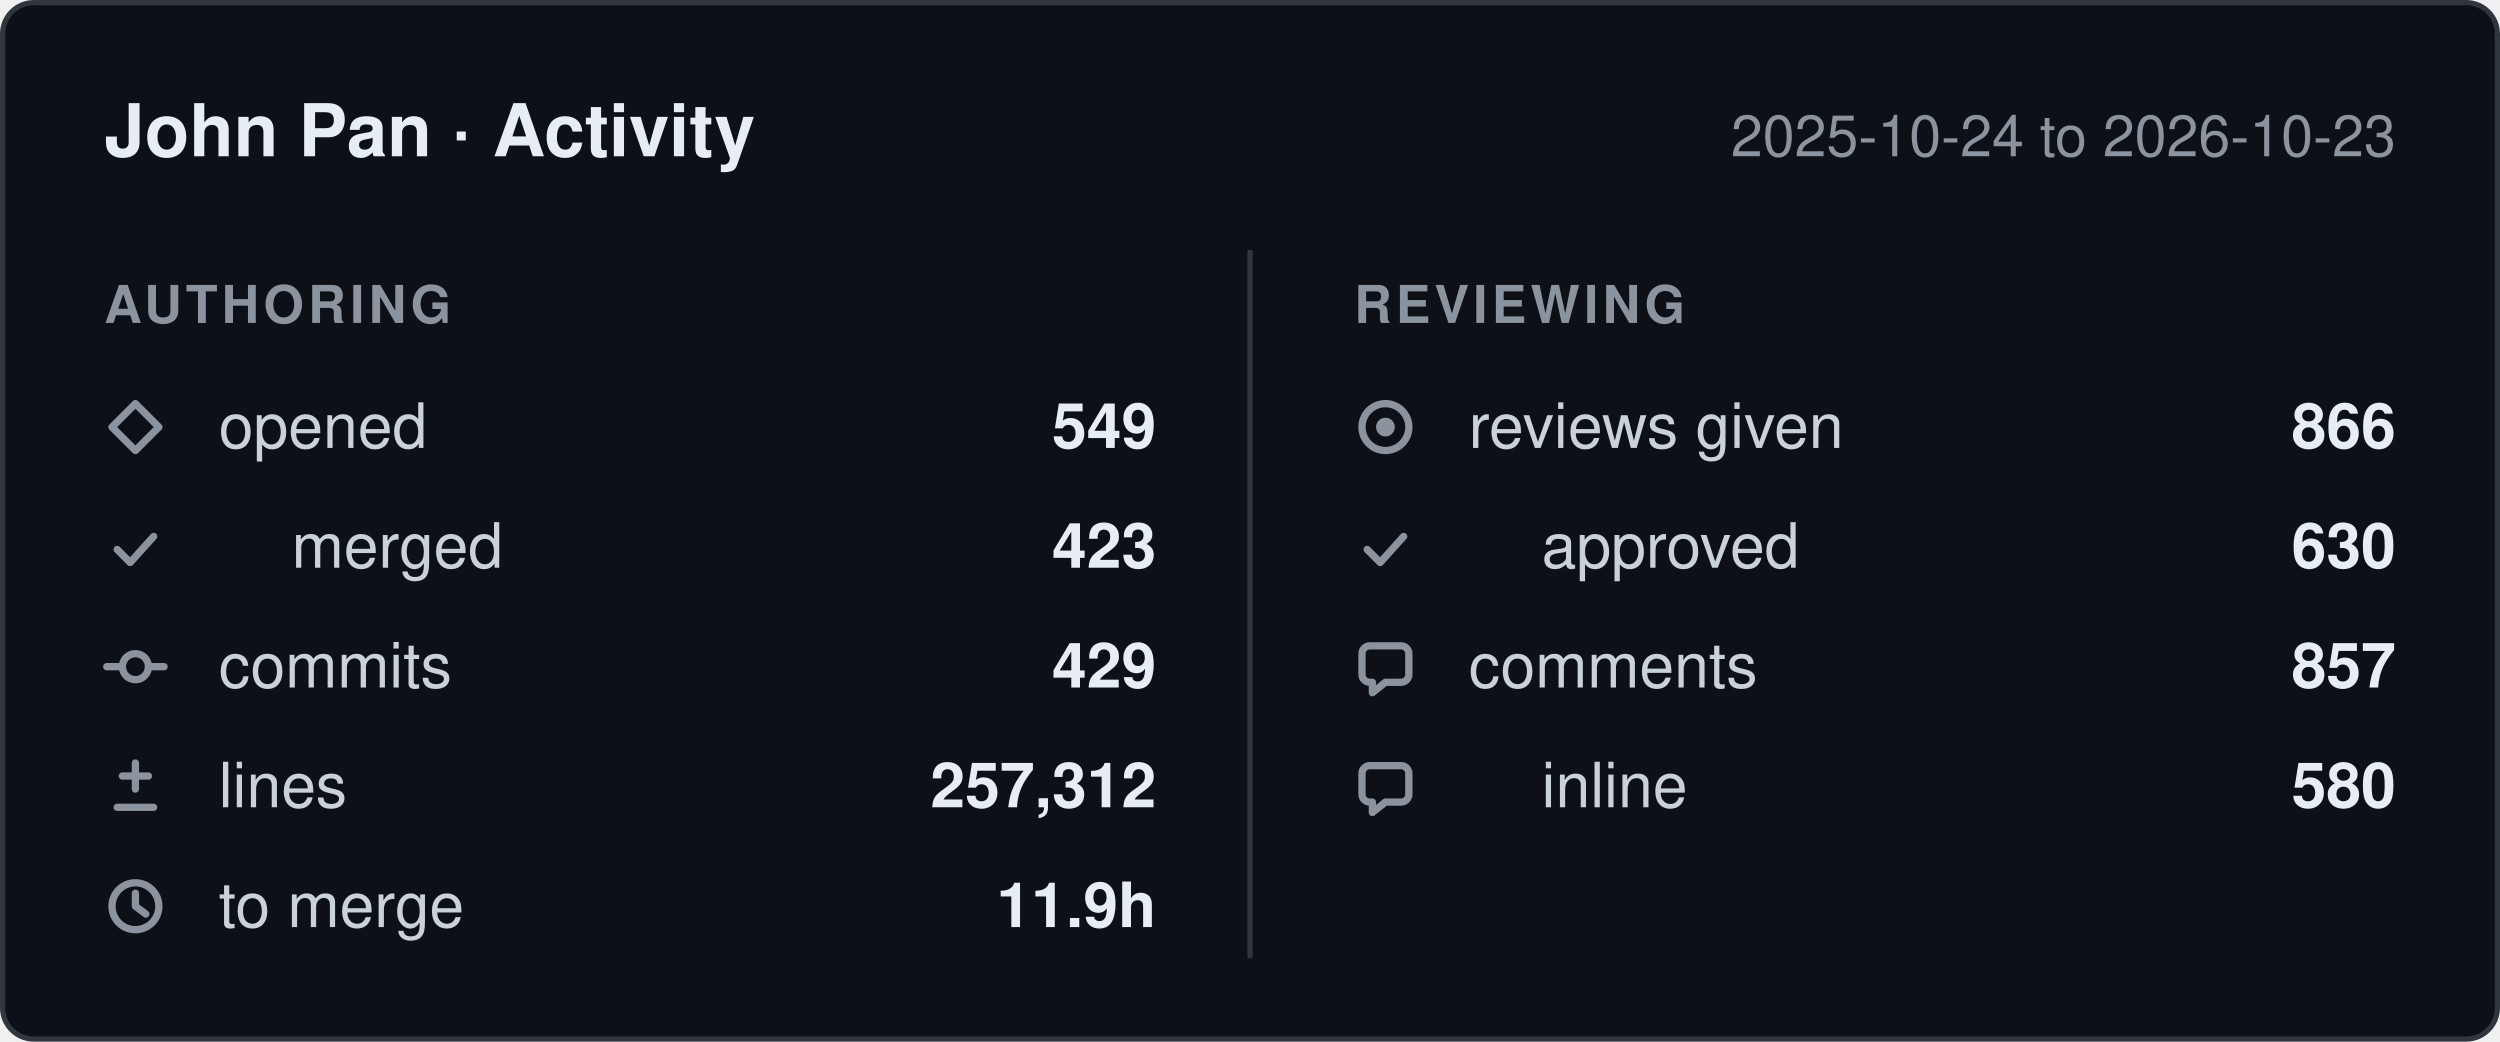
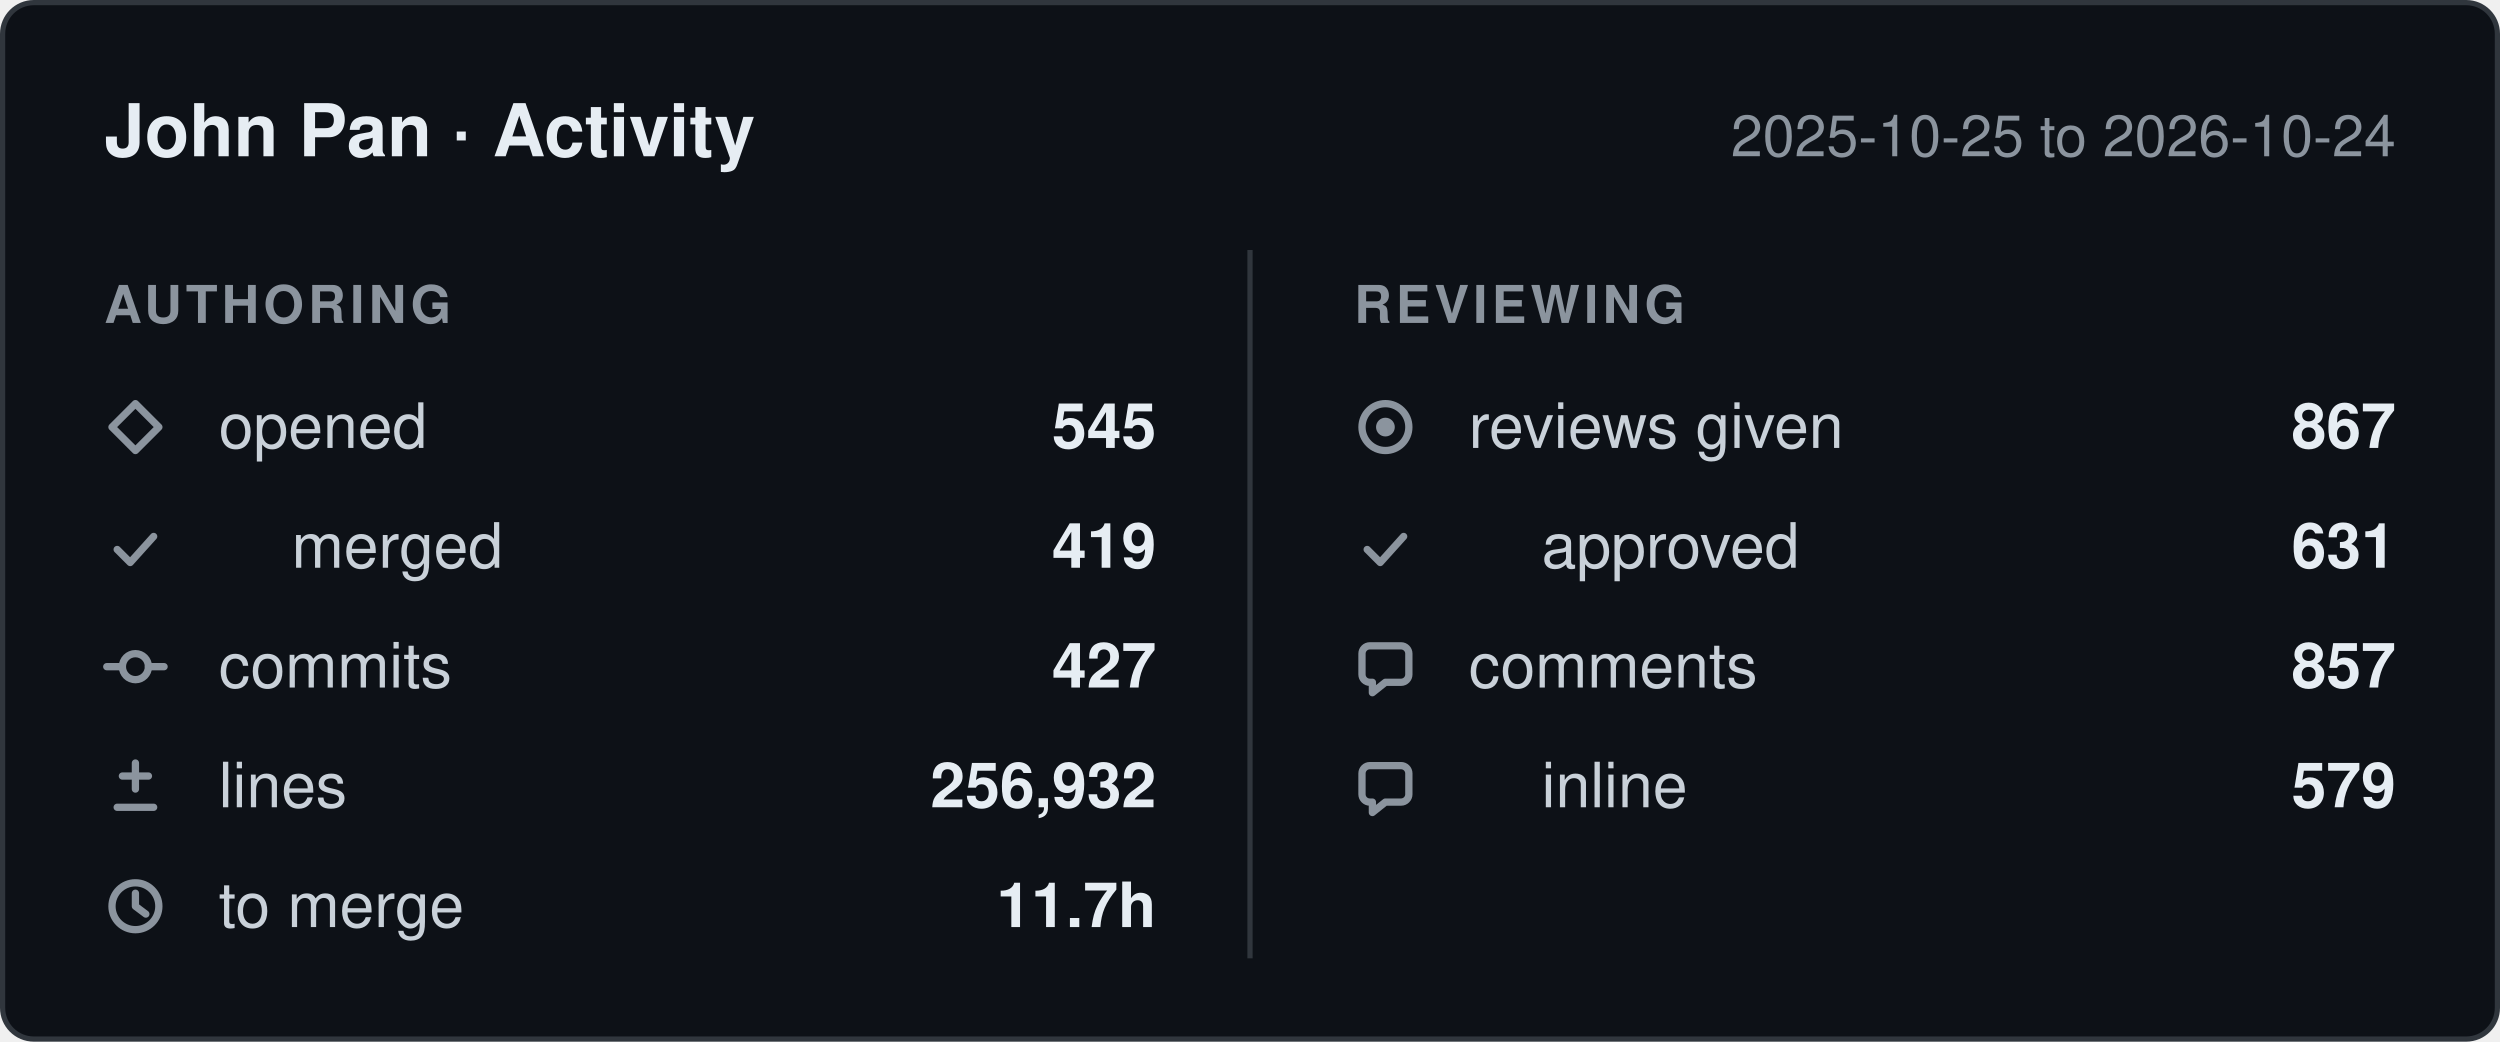
- <svg xmlns="http://www.w3.org/2000/svg" width="480" height="200" viewBox="0 0 480 200" role="img" aria-label="John Pan: 549 pull requests opened, 429 commits, 257,312 lines changed, 866 reviews given, between 2025-10-24 and 2026-10-23.">
+ <svg xmlns="http://www.w3.org/2000/svg" width="480" height="200" viewBox="0 0 480 200" role="img" aria-label="John Pan: 545 pull requests opened, 427 commits, 256,932 lines changed, 867 reviews given, between 2025-10-25 and 2026-10-24.">
  <style>
    .card    { fill: #0d1117; stroke: #30363d; }
    .title   { fill: #e6edf3; font-weight: 600; font-size: 14px; }
    .window  { fill: #8b949e; font-size: 11px; }
    .column  { fill: #8b949e; font-size: 10px; font-weight: 600; letter-spacing: 0.08em; }
    .label   { fill: #c9d1d9; font-size: 12px; }
    .value   { fill: #e6edf3; font-size: 12px; font-weight: 600; }
    .divider { stroke: #30363d; }
    .icon      { fill: none; stroke: #8b949e; stroke-width: 1.4;
                 stroke-linecap: round; stroke-linejoin: round; }
    .icon-fill { fill: #8b949e; stroke: none; }

    @media (prefers-color-scheme: light) {
      .card    { fill: #ffffff; stroke: #d0d7de; }
      .title   { fill: #1f2328; }
      .window  { fill: #656d76; }
      .column  { fill: #656d76; }
      .label   { fill: #424a53; }
      .value   { fill: #1f2328; }
      .divider { stroke: #d0d7de; }
      .icon      { stroke: #656d76; }
      .icon-fill { fill: #656d76; }
    }

    text { font-family: -apple-system, BlinkMacSystemFont, "Segoe UI", Helvetica,
                        Arial, sans-serif; }
  </style>
  <defs>
    <g id="icon-opened" class="icon">
      <path d="M6 1.5 10.5 6 6 10.5 1.5 6Z" />
    </g>
    <g id="icon-merged" class="icon">
      <path d="M2.5 6.5 5 9l4.5-5" />
    </g>
    <g id="icon-commits" class="icon">
      <circle cx="6" cy="6" r="2.5" />
      <path d="M0.5 6h3M8.5 6h3" />
    </g>
    <g id="icon-lines" class="icon">
      <path d="M6 1.5v5M3.5 4h5M2.5 10h7" />
    </g>
    <g id="icon-cycle" class="icon">
      <circle cx="6" cy="6" r="4.5" />
      <path d="M6 3.5V6l2 1.5" />
    </g>
    <g id="icon-reviews" class="icon">
      <circle cx="6" cy="6" r="4.5" />
      <circle cx="6" cy="6" r="1.8" class="icon-fill" />
    </g>
    <g id="icon-comments" class="icon">
      <path d="M10.5 3.5v4A1.5 1.5 0 0 1 9 9H6l-2.5 2V9H3A1.5 1.5 0 0 1 1.5 7.5v-4A1.5 1.5 0 0 1 3 2h6a1.5 1.5 0 0 1 1.5 1.5Z" />
    </g>
  </defs>
  <rect class="card" x="0.5" y="0.5" width="479" height="199" rx="6" />
  <text class="title" x="20" y="30">John Pan · Activity</text>
-   <text class="window" x="460" y="30" text-anchor="end">2025-10-24 to 2026-10-23</text>
+   <text class="window" x="460" y="30" text-anchor="end">2025-10-25 to 2026-10-24</text>
  <line class="divider" x1="240" y1="48" x2="240" y2="184" />
  <text class="column" x="20" y="62">AUTHORING</text>
  <text class="column" x="260" y="62">REVIEWING</text>
  <use href="#icon-opened" x="20" y="76" />
  <text class="label" x="42" y="86">opened</text>
-   <text class="value" x="222" y="86" text-anchor="end">549</text>
+   <text class="value" x="222" y="86" text-anchor="end">545</text>
  <use href="#icon-merged" x="20" y="99" />
  <text class="label" x="56" y="109">merged</text>
-   <text class="value" x="222" y="109" text-anchor="end">423</text>
+   <text class="value" x="222" y="109" text-anchor="end">419</text>
  <use href="#icon-commits" x="20" y="122" />
  <text class="label" x="42" y="132">commits</text>
-   <text class="value" x="222" y="132" text-anchor="end">429</text>
+   <text class="value" x="222" y="132" text-anchor="end">427</text>
  <use href="#icon-lines" x="20" y="145" />
  <text class="label" x="42" y="155">lines</text>
-   <text class="value" x="222" y="155" text-anchor="end">257,312</text>
+   <text class="value" x="222" y="155" text-anchor="end">256,932</text>
  <use href="#icon-cycle" x="20" y="168" />
  <text class="label" x="42" y="178">to merge</text>
-   <text class="value" x="222" y="178" text-anchor="end">11.9h</text>
+   <text class="value" x="222" y="178" text-anchor="end">11.7h</text>
  <use href="#icon-reviews" x="260" y="76" />
  <text class="label" x="282" y="86">reviews given</text>
-   <text class="value" x="460" y="86" text-anchor="end">866</text>
+   <text class="value" x="460" y="86" text-anchor="end">867</text>
  <use href="#icon-merged" x="260" y="99" />
  <text class="label" x="296" y="109">approved</text>
-   <text class="value" x="460" y="109" text-anchor="end">630</text>
+   <text class="value" x="460" y="109" text-anchor="end">631</text>
  <use href="#icon-comments" x="260" y="122" />
  <text class="label" x="282" y="132">comments</text>
  <text class="value" x="460" y="132" text-anchor="end">857</text>
  <use href="#icon-comments" x="260" y="145" />
  <text class="label" x="296" y="155">inline</text>
-   <text class="value" x="460" y="155" text-anchor="end">580</text>
+   <text class="value" x="460" y="155" text-anchor="end">579</text>
</svg>
